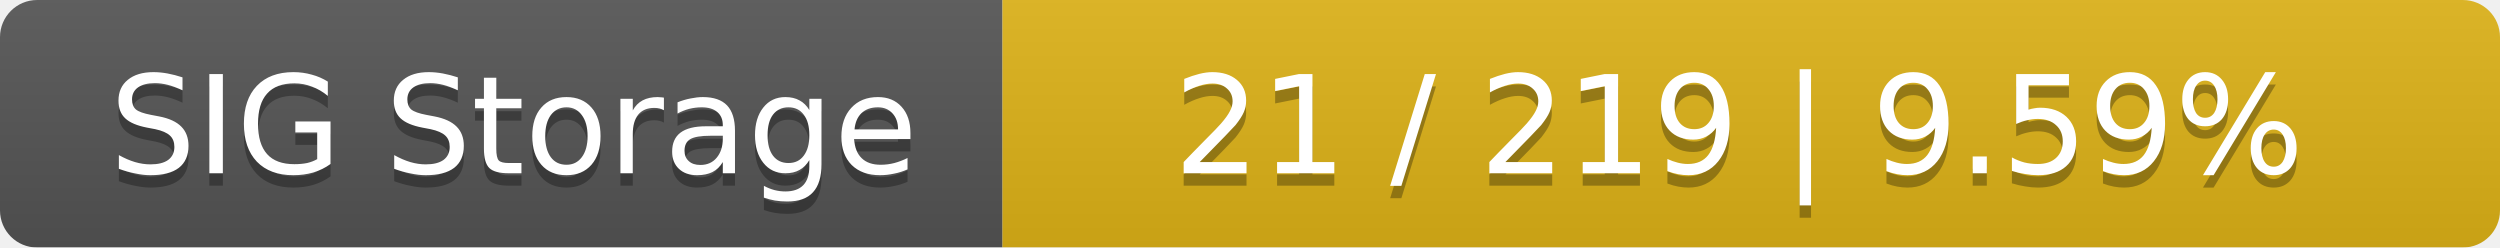
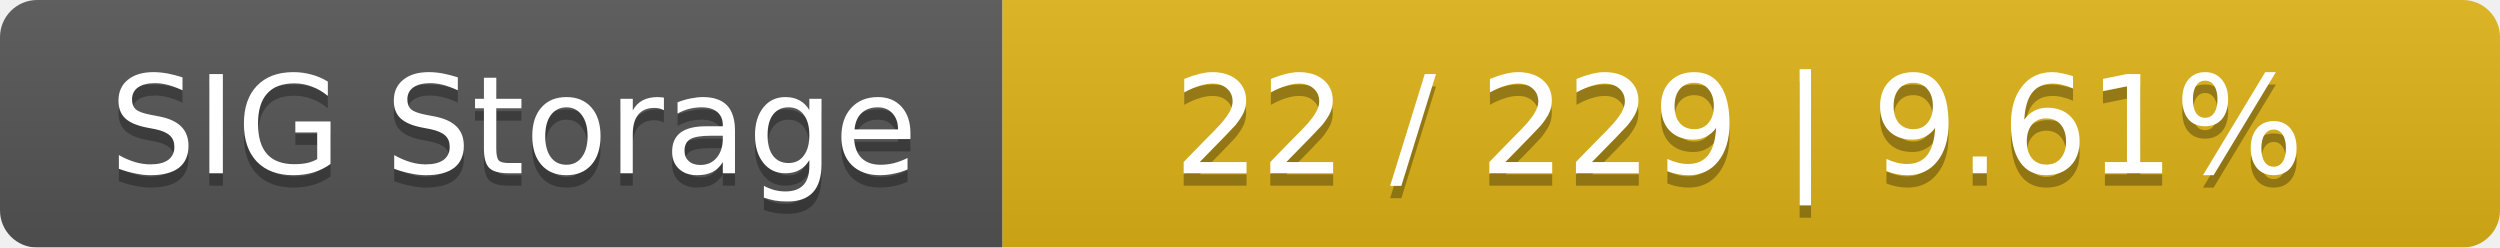
<svg xmlns="http://www.w3.org/2000/svg" width="202" height="20">
  <linearGradient id="smooth" x2="0" y2="100%">
    <stop offset="0" stop-color="#bbb" stop-opacity=".1" />
    <stop offset="1" stop-opacity=".1" />
  </linearGradient>
  <mask id="round">
    <rect width="202" height="20" rx="3" fill="#fff" />
  </mask>
  <g mask="url(#round)">
    <rect width="81" height="20" fill="#555" />
    <rect x="81" width="121" height="20" fill="#dfb317" />
    <rect width="202" height="20" fill="url(#smooth)" />
  </g>
  <g fill="#fff" text-anchor="middle" font-family="DejaVu Sans,Verdana,Geneva,sans-serif" font-size="11">
    <text x="41.5" y="15" fill="#010101" fill-opacity=".3">SIG Storage</text>
    <text x="41.5" y="14">SIG Storage</text>
-     <text x="140.5" y="15" fill="#010101" fill-opacity=".3">21 / 219    |    9.59%</text>
-     <text x="140.5" y="14">21 / 219    |    9.59%</text>
+     <text x="140.5" y="15" fill="#010101" fill-opacity=".3">22 / 229    |    9.61%</text>
+     <text x="140.5" y="14">22 / 229    |    9.61%</text>
  </g>
</svg>
